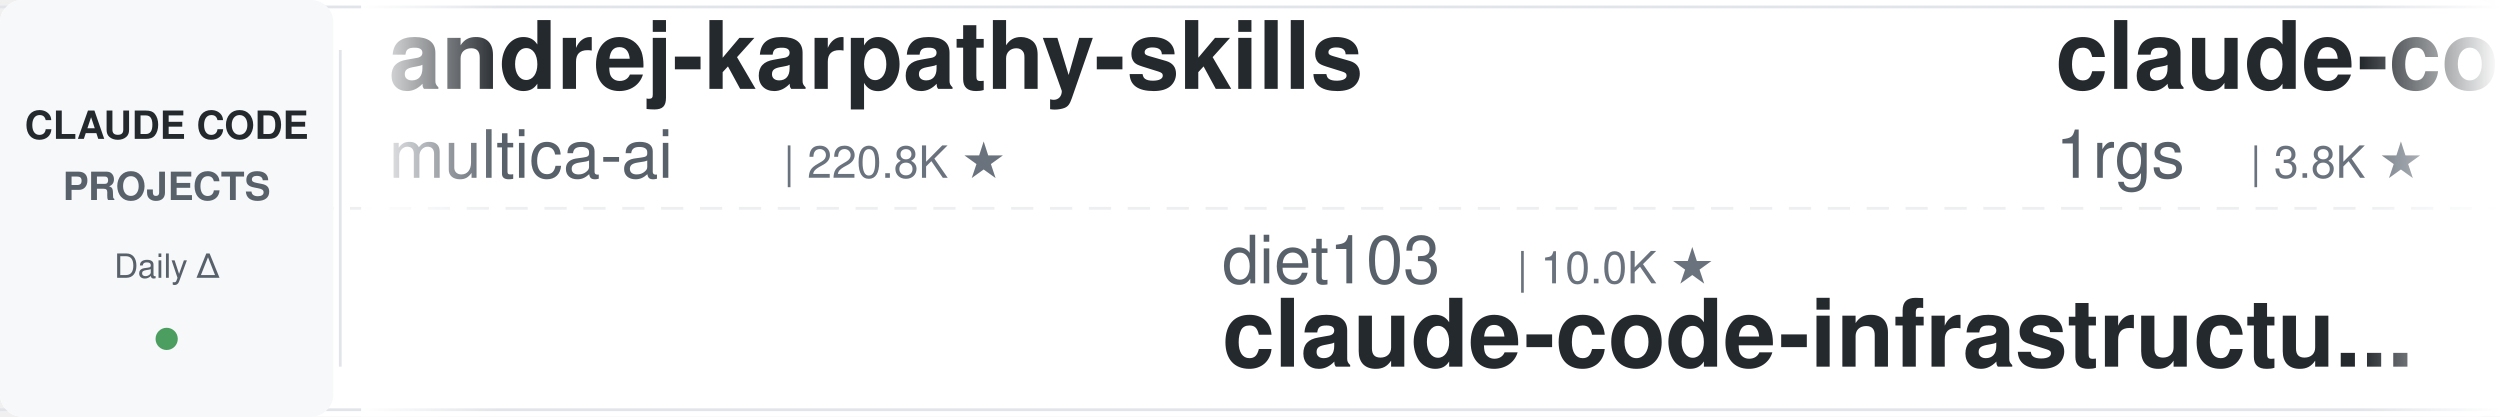
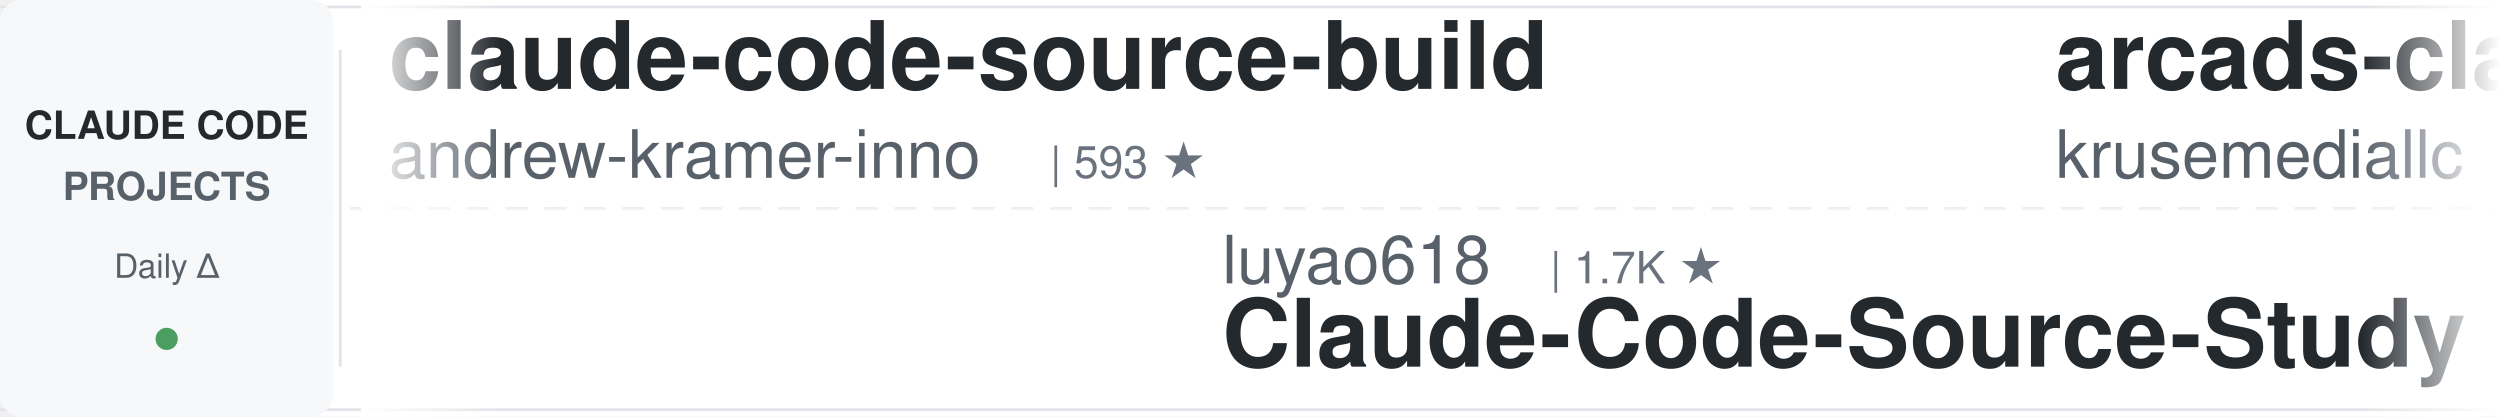
<svg xmlns="http://www.w3.org/2000/svg" width="900" height="150">
  <defs>
    <linearGradient id="leftFade" x1="0%" y1="0%" x2="100%" y2="0%">
      <stop offset="0%" style="stop-color:#ffffff;stop-opacity:1" />
      <stop offset="100%" style="stop-color:#ffffff;stop-opacity:0" />
    </linearGradient>
    <linearGradient id="rightFade" x1="0%" y1="0%" x2="100%" y2="0%">
      <stop offset="0%" style="stop-color:#ffffff;stop-opacity:0" />
      <stop offset="100%" style="stop-color:#ffffff;stop-opacity:1" />
    </linearGradient>
  </defs>
  <rect width="900" height="150" fill="#ffffff" rx="8" />
  <rect x="0" y="2" width="900" height="1" fill="#e1e4e8" />
  <rect x="0" y="147" width="900" height="1" fill="#e1e4e8" />
  <line x1="0" y1="75" x2="900" y2="75" stroke="#e1e4e8" stroke-width="1" stroke-dasharray="8 6" opacity="0.6" />
  <rect x="0" y="0" width="120" height="150" fill="#f6f8fa" rx="8" />
  <text x="60" y="50" font-family="-apple-system, BlinkMacSystemFont, 'Segoe UI', Helvetica, Arial, sans-serif" font-size="14" font-weight="600" fill="#24292e" text-anchor="middle">CLAUDE CODE</text>
  <text x="60" y="72" font-family="-apple-system, BlinkMacSystemFont, 'Segoe UI', Helvetica, Arial, sans-serif" font-size="14" font-weight="600" fill="#586069" text-anchor="middle">PROJECTS</text>
  <text x="60" y="100" font-family="-apple-system, BlinkMacSystemFont, 'Segoe UI', Helvetica, Arial, sans-serif" font-size="12" font-weight="500" fill="#586069" text-anchor="middle">Daily Δ</text>
  <circle cx="60" cy="122" r="4" fill="#22863a" opacity="0.8" />
  <rect x="122" y="18" width="1" height="114" fill="#e1e4e8" />
  <clipPath id="tickerClip">
    <rect x="130" y="0" width="770" height="150" />
  </clipPath>
  <g clip-path="url(#tickerClip)">
    <g id="tickerItems">
      <animateTransform attributeName="transform" attributeType="XML" type="translate" from="0 0" to="-3000 0" dur="54s" repeatCount="indefinite" />
      <g transform="translate(0, 0)">
-         <text x="140" y="32" font-family="-apple-system, BlinkMacSystemFont, 'Segoe UI', Helvetica, Arial, sans-serif" font-size="34" font-weight="600" fill="#24292e">andrej-karpathy-skills</text>
-         <text x="140" y="64" font-family="-apple-system, BlinkMacSystemFont, 'Segoe UI', Helvetica, Arial, sans-serif" font-size="24" font-weight="400" fill="#586069">multica-ai</text>
-         <text x="282" y="64" font-family="-apple-system, BlinkMacSystemFont, 'Segoe UI', Helvetica, Arial, sans-serif" font-size="16" font-weight="500" fill="#6a737d">| 220.8K ★</text>
+         <text x="140" y="32" font-family="-apple-system, BlinkMacSystemFont, 'Segoe UI', Helvetica, Arial, sans-serif" font-size="34" font-weight="600" fill="#24292e">claude-code-source-build</text>
+         <text x="140" y="64" font-family="-apple-system, BlinkMacSystemFont, 'Segoe UI', Helvetica, Arial, sans-serif" font-size="24" font-weight="400" fill="#586069">andrew-kramer-inno</text>
+         <text x="378" y="64" font-family="-apple-system, BlinkMacSystemFont, 'Segoe UI', Helvetica, Arial, sans-serif" font-size="16" font-weight="500" fill="#6a737d">| 593 ★</text>
      </g>
      <g transform="translate(300, 0)">
+         <text x="140" y="102" font-family="-apple-system, BlinkMacSystemFont, 'Segoe UI', Helvetica, Arial, sans-serif" font-size="24" font-weight="400" fill="#586069">luyao618</text>
+         <text x="258" y="102" font-family="-apple-system, BlinkMacSystemFont, 'Segoe UI', Helvetica, Arial, sans-serif" font-size="16" font-weight="500" fill="#6a737d">| 1.7K ★</text>
+         <text x="140" y="132" font-family="-apple-system, BlinkMacSystemFont, 'Segoe UI', Helvetica, Arial, sans-serif" font-size="34" font-weight="600" fill="#24292e">Claude-Code-Source-Study</text>
+       </g>
+       <g transform="translate(600, 0)">
+         <text x="140" y="32" font-family="-apple-system, BlinkMacSystemFont, 'Segoe UI', Helvetica, Arial, sans-serif" font-size="34" font-weight="600" fill="#24292e">arcads-claude-code</text>
+         <text x="140" y="64" font-family="-apple-system, BlinkMacSystemFont, 'Segoe UI', Helvetica, Arial, sans-serif" font-size="24" font-weight="400" fill="#586069">krusemediallc</text>
+         <text x="318" y="64" font-family="-apple-system, BlinkMacSystemFont, 'Segoe UI', Helvetica, Arial, sans-serif" font-size="16" font-weight="500" fill="#6a737d">| 1.6K ★</text>
+       </g>
+       <g transform="translate(900, 0)">
+         <text x="140" y="102" font-family="-apple-system, BlinkMacSystemFont, 'Segoe UI', Helvetica, Arial, sans-serif" font-size="24" font-weight="400" fill="#586069">WorldFlowAI</text>
+         <text x="294" y="102" font-family="-apple-system, BlinkMacSystemFont, 'Segoe UI', Helvetica, Arial, sans-serif" font-size="16" font-weight="500" fill="#6a737d">| 4.9K ★</text>
+         <text x="140" y="132" font-family="-apple-system, BlinkMacSystemFont, 'Segoe UI', Helvetica, Arial, sans-serif" font-size="34" font-weight="600" fill="#24292e">everything-claude-code</text>
+       </g>
+       <g transform="translate(1200, 0)">
+         <text x="140" y="32" font-family="-apple-system, BlinkMacSystemFont, 'Segoe UI', Helvetica, Arial, sans-serif" font-size="34" font-weight="600" fill="#24292e">claude-code-base-action</text>
+         <text x="140" y="64" font-family="-apple-system, BlinkMacSystemFont, 'Segoe UI', Helvetica, Arial, sans-serif" font-size="24" font-weight="400" fill="#586069">anthropics</text>
+         <text x="282" y="64" font-family="-apple-system, BlinkMacSystemFont, 'Segoe UI', Helvetica, Arial, sans-serif" font-size="16" font-weight="500" fill="#6a737d">| 1.0K ★</text>
+       </g>
+       <g transform="translate(1500, 0)">
+         <text x="140" y="102" font-family="-apple-system, BlinkMacSystemFont, 'Segoe UI', Helvetica, Arial, sans-serif" font-size="24" font-weight="400" fill="#586069">hangsman</text>
+         <text x="258" y="102" font-family="-apple-system, BlinkMacSystemFont, 'Segoe UI', Helvetica, Arial, sans-serif" font-size="16" font-weight="500" fill="#6a737d">| 798 ★</text>
+         <text x="140" y="132" font-family="-apple-system, BlinkMacSystemFont, 'Segoe UI', Helvetica, Arial, sans-serif" font-size="34" font-weight="600" fill="#24292e">claude-code-source</text>
+       </g>
+       <g transform="translate(1800, 0)">
+         <text x="140" y="32" font-family="-apple-system, BlinkMacSystemFont, 'Segoe UI', Helvetica, Arial, sans-serif" font-size="34" font-weight="600" fill="#24292e">claude-code-spec-workflo...</text>
+         <text x="140" y="64" font-family="-apple-system, BlinkMacSystemFont, 'Segoe UI', Helvetica, Arial, sans-serif" font-size="24" font-weight="400" fill="#586069">Pimzino</text>
+         <text x="246" y="64" font-family="-apple-system, BlinkMacSystemFont, 'Segoe UI', Helvetica, Arial, sans-serif" font-size="16" font-weight="500" fill="#6a737d">| 3.9K ★</text>
+       </g>
+       <g transform="translate(2100, 0)">
        <text x="140" y="102" font-family="-apple-system, BlinkMacSystemFont, 'Segoe UI', Helvetica, Arial, sans-serif" font-size="24" font-weight="400" fill="#586069">diet103</text>
        <text x="246" y="102" font-family="-apple-system, BlinkMacSystemFont, 'Segoe UI', Helvetica, Arial, sans-serif" font-size="16" font-weight="500" fill="#6a737d">| 10.0K ★</text>
        <text x="140" y="132" font-family="-apple-system, BlinkMacSystemFont, 'Segoe UI', Helvetica, Arial, sans-serif" font-size="34" font-weight="600" fill="#24292e">claude-code-infrastructu...</text>
      </g>
-       <g transform="translate(600, 0)">
-         <text x="140" y="32" font-family="-apple-system, BlinkMacSystemFont, 'Segoe UI', Helvetica, Arial, sans-serif" font-size="34" font-weight="600" fill="#24292e">claude-code-proxy</text>
-         <text x="140" y="64" font-family="-apple-system, BlinkMacSystemFont, 'Segoe UI', Helvetica, Arial, sans-serif" font-size="24" font-weight="400" fill="#586069">1rgs</text>
-         <text x="210" y="64" font-family="-apple-system, BlinkMacSystemFont, 'Segoe UI', Helvetica, Arial, sans-serif" font-size="16" font-weight="500" fill="#6a737d">| 3.8K ★</text>
-       </g>
-       <g transform="translate(900, 0)">
-         <text x="140" y="102" font-family="-apple-system, BlinkMacSystemFont, 'Segoe UI', Helvetica, Arial, sans-serif" font-size="24" font-weight="400" fill="#586069">liuup</text>
-         <text x="222" y="102" font-family="-apple-system, BlinkMacSystemFont, 'Segoe UI', Helvetica, Arial, sans-serif" font-size="16" font-weight="500" fill="#6a737d">| 4.0K ★</text>
-         <text x="140" y="132" font-family="-apple-system, BlinkMacSystemFont, 'Segoe UI', Helvetica, Arial, sans-serif" font-size="34" font-weight="600" fill="#24292e">claude-code-analysis</text>
-       </g>
-       <g transform="translate(1200, 0)">
-         <text x="140" y="32" font-family="-apple-system, BlinkMacSystemFont, 'Segoe UI', Helvetica, Arial, sans-serif" font-size="34" font-weight="600" fill="#24292e">claude-code-source</text>
-         <text x="140" y="64" font-family="-apple-system, BlinkMacSystemFont, 'Segoe UI', Helvetica, Arial, sans-serif" font-size="24" font-weight="400" fill="#586069">JrCx7scC</text>
-         <text x="258" y="64" font-family="-apple-system, BlinkMacSystemFont, 'Segoe UI', Helvetica, Arial, sans-serif" font-size="16" font-weight="500" fill="#6a737d">| 376 ★</text>
-       </g>
-       <g transform="translate(1500, 0)">
-         <text x="140" y="102" font-family="-apple-system, BlinkMacSystemFont, 'Segoe UI', Helvetica, Arial, sans-serif" font-size="24" font-weight="400" fill="#586069">AICoderTudou</text>
-         <text x="306" y="102" font-family="-apple-system, BlinkMacSystemFont, 'Segoe UI', Helvetica, Arial, sans-serif" font-size="16" font-weight="500" fill="#6a737d">| 493 ★</text>
-         <text x="140" y="132" font-family="-apple-system, BlinkMacSystemFont, 'Segoe UI', Helvetica, Arial, sans-serif" font-size="34" font-weight="600" fill="#24292e">claude-code-tudou</text>
-       </g>
-       <g transform="translate(1800, 0)">
-         <text x="140" y="32" font-family="-apple-system, BlinkMacSystemFont, 'Segoe UI', Helvetica, Arial, sans-serif" font-size="34" font-weight="600" fill="#24292e">claude-code-local</text>
-         <text x="140" y="64" font-family="-apple-system, BlinkMacSystemFont, 'Segoe UI', Helvetica, Arial, sans-serif" font-size="24" font-weight="400" fill="#586069">nicedreamzapp</text>
-         <text x="318" y="64" font-family="-apple-system, BlinkMacSystemFont, 'Segoe UI', Helvetica, Arial, sans-serif" font-size="16" font-weight="500" fill="#6a737d">| 3.4K ★</text>
-       </g>
-       <g transform="translate(2100, 0)">
-         <text x="140" y="102" font-family="-apple-system, BlinkMacSystemFont, 'Segoe UI', Helvetica, Arial, sans-serif" font-size="24" font-weight="400" fill="#586069">edmund-io</text>
-         <text x="270" y="102" font-family="-apple-system, BlinkMacSystemFont, 'Segoe UI', Helvetica, Arial, sans-serif" font-size="16" font-weight="500" fill="#6a737d">| 1.5K ★</text>
-         <text x="140" y="132" font-family="-apple-system, BlinkMacSystemFont, 'Segoe UI', Helvetica, Arial, sans-serif" font-size="34" font-weight="600" fill="#24292e">edmunds-claude-code</text>
-       </g>
      <g transform="translate(2400, 0)">
-         <text x="140" y="32" font-family="-apple-system, BlinkMacSystemFont, 'Segoe UI', Helvetica, Arial, sans-serif" font-size="34" font-weight="600" fill="#24292e">claude-code-rust</text>
-         <text x="140" y="64" font-family="-apple-system, BlinkMacSystemFont, 'Segoe UI', Helvetica, Arial, sans-serif" font-size="24" font-weight="400" fill="#586069">lorryjovens-hub</text>
-         <text x="342" y="64" font-family="-apple-system, BlinkMacSystemFont, 'Segoe UI', Helvetica, Arial, sans-serif" font-size="16" font-weight="500" fill="#6a737d">| 1.7K ★</text>
+         <text x="140" y="32" font-family="-apple-system, BlinkMacSystemFont, 'Segoe UI', Helvetica, Arial, sans-serif" font-size="34" font-weight="600" fill="#24292e">Dive-into-Claude-Code</text>
+         <text x="140" y="64" font-family="-apple-system, BlinkMacSystemFont, 'Segoe UI', Helvetica, Arial, sans-serif" font-size="24" font-weight="400" fill="#586069">VILA-Lab</text>
+         <text x="258" y="64" font-family="-apple-system, BlinkMacSystemFont, 'Segoe UI', Helvetica, Arial, sans-serif" font-size="16" font-weight="500" fill="#6a737d">| 2.2K ★</text>
      </g>
      <g transform="translate(2700, 0)">
-         <text x="140" y="102" font-family="-apple-system, BlinkMacSystemFont, 'Segoe UI', Helvetica, Arial, sans-serif" font-size="24" font-weight="400" fill="#586069">VoltAgent</text>
-         <text x="270" y="102" font-family="-apple-system, BlinkMacSystemFont, 'Segoe UI', Helvetica, Arial, sans-serif" font-size="16" font-weight="500" fill="#6a737d">| 25.8K ★</text>
-         <text x="140" y="132" font-family="-apple-system, BlinkMacSystemFont, 'Segoe UI', Helvetica, Arial, sans-serif" font-size="34" font-weight="600" fill="#24292e">awesome-claude-code-suba...</text>
+         <text x="140" y="102" font-family="-apple-system, BlinkMacSystemFont, 'Segoe UI', Helvetica, Arial, sans-serif" font-size="24" font-weight="400" fill="#586069">wanshuiyin</text>
+         <text x="282" y="102" font-family="-apple-system, BlinkMacSystemFont, 'Segoe UI', Helvetica, Arial, sans-serif" font-size="16" font-weight="500" fill="#6a737d">| 17.7K ★</text>
+         <text x="140" y="132" font-family="-apple-system, BlinkMacSystemFont, 'Segoe UI', Helvetica, Arial, sans-serif" font-size="34" font-weight="600" fill="#24292e">Auto-claude-code-researc...</text>
      </g>
      <g transform="translate(3000, 0)">
-         <text x="140" y="32" font-family="-apple-system, BlinkMacSystemFont, 'Segoe UI', Helvetica, Arial, sans-serif" font-size="34" font-weight="600" fill="#24292e">andrej-karpathy-skills</text>
-         <text x="140" y="64" font-family="-apple-system, BlinkMacSystemFont, 'Segoe UI', Helvetica, Arial, sans-serif" font-size="24" font-weight="400" fill="#586069">multica-ai</text>
-         <text x="282" y="64" font-family="-apple-system, BlinkMacSystemFont, 'Segoe UI', Helvetica, Arial, sans-serif" font-size="16" font-weight="500" fill="#6a737d">| 220.8K ★</text>
+         <text x="140" y="32" font-family="-apple-system, BlinkMacSystemFont, 'Segoe UI', Helvetica, Arial, sans-serif" font-size="34" font-weight="600" fill="#24292e">claude-code-source-build</text>
+         <text x="140" y="64" font-family="-apple-system, BlinkMacSystemFont, 'Segoe UI', Helvetica, Arial, sans-serif" font-size="24" font-weight="400" fill="#586069">andrew-kramer-inno</text>
+         <text x="378" y="64" font-family="-apple-system, BlinkMacSystemFont, 'Segoe UI', Helvetica, Arial, sans-serif" font-size="16" font-weight="500" fill="#6a737d">| 593 ★</text>
      </g>
      <g transform="translate(3300, 0)">
-         <text x="140" y="102" font-family="-apple-system, BlinkMacSystemFont, 'Segoe UI', Helvetica, Arial, sans-serif" font-size="24" font-weight="400" fill="#586069">diet103</text>
-         <text x="246" y="102" font-family="-apple-system, BlinkMacSystemFont, 'Segoe UI', Helvetica, Arial, sans-serif" font-size="16" font-weight="500" fill="#6a737d">| 10.0K ★</text>
-         <text x="140" y="132" font-family="-apple-system, BlinkMacSystemFont, 'Segoe UI', Helvetica, Arial, sans-serif" font-size="34" font-weight="600" fill="#24292e">claude-code-infrastructu...</text>
+         <text x="140" y="102" font-family="-apple-system, BlinkMacSystemFont, 'Segoe UI', Helvetica, Arial, sans-serif" font-size="24" font-weight="400" fill="#586069">luyao618</text>
+         <text x="258" y="102" font-family="-apple-system, BlinkMacSystemFont, 'Segoe UI', Helvetica, Arial, sans-serif" font-size="16" font-weight="500" fill="#6a737d">| 1.7K ★</text>
+         <text x="140" y="132" font-family="-apple-system, BlinkMacSystemFont, 'Segoe UI', Helvetica, Arial, sans-serif" font-size="34" font-weight="600" fill="#24292e">Claude-Code-Source-Study</text>
      </g>
      <g transform="translate(3600, 0)">
-         <text x="140" y="32" font-family="-apple-system, BlinkMacSystemFont, 'Segoe UI', Helvetica, Arial, sans-serif" font-size="34" font-weight="600" fill="#24292e">claude-code-proxy</text>
-         <text x="140" y="64" font-family="-apple-system, BlinkMacSystemFont, 'Segoe UI', Helvetica, Arial, sans-serif" font-size="24" font-weight="400" fill="#586069">1rgs</text>
-         <text x="210" y="64" font-family="-apple-system, BlinkMacSystemFont, 'Segoe UI', Helvetica, Arial, sans-serif" font-size="16" font-weight="500" fill="#6a737d">| 3.8K ★</text>
+         <text x="140" y="32" font-family="-apple-system, BlinkMacSystemFont, 'Segoe UI', Helvetica, Arial, sans-serif" font-size="34" font-weight="600" fill="#24292e">arcads-claude-code</text>
+         <text x="140" y="64" font-family="-apple-system, BlinkMacSystemFont, 'Segoe UI', Helvetica, Arial, sans-serif" font-size="24" font-weight="400" fill="#586069">krusemediallc</text>
+         <text x="318" y="64" font-family="-apple-system, BlinkMacSystemFont, 'Segoe UI', Helvetica, Arial, sans-serif" font-size="16" font-weight="500" fill="#6a737d">| 1.6K ★</text>
      </g>
      <g transform="translate(3900, 0)">
-         <text x="140" y="102" font-family="-apple-system, BlinkMacSystemFont, 'Segoe UI', Helvetica, Arial, sans-serif" font-size="24" font-weight="400" fill="#586069">liuup</text>
-         <text x="222" y="102" font-family="-apple-system, BlinkMacSystemFont, 'Segoe UI', Helvetica, Arial, sans-serif" font-size="16" font-weight="500" fill="#6a737d">| 4.0K ★</text>
-         <text x="140" y="132" font-family="-apple-system, BlinkMacSystemFont, 'Segoe UI', Helvetica, Arial, sans-serif" font-size="34" font-weight="600" fill="#24292e">claude-code-analysis</text>
+         <text x="140" y="102" font-family="-apple-system, BlinkMacSystemFont, 'Segoe UI', Helvetica, Arial, sans-serif" font-size="24" font-weight="400" fill="#586069">WorldFlowAI</text>
+         <text x="294" y="102" font-family="-apple-system, BlinkMacSystemFont, 'Segoe UI', Helvetica, Arial, sans-serif" font-size="16" font-weight="500" fill="#6a737d">| 4.9K ★</text>
+         <text x="140" y="132" font-family="-apple-system, BlinkMacSystemFont, 'Segoe UI', Helvetica, Arial, sans-serif" font-size="34" font-weight="600" fill="#24292e">everything-claude-code</text>
      </g>
    </g>
  </g>
  <rect x="130" y="0" width="50" height="150" fill="url(#leftFade)" />
  <rect x="850" y="0" width="50" height="150" fill="url(#rightFade)" />
</svg>
